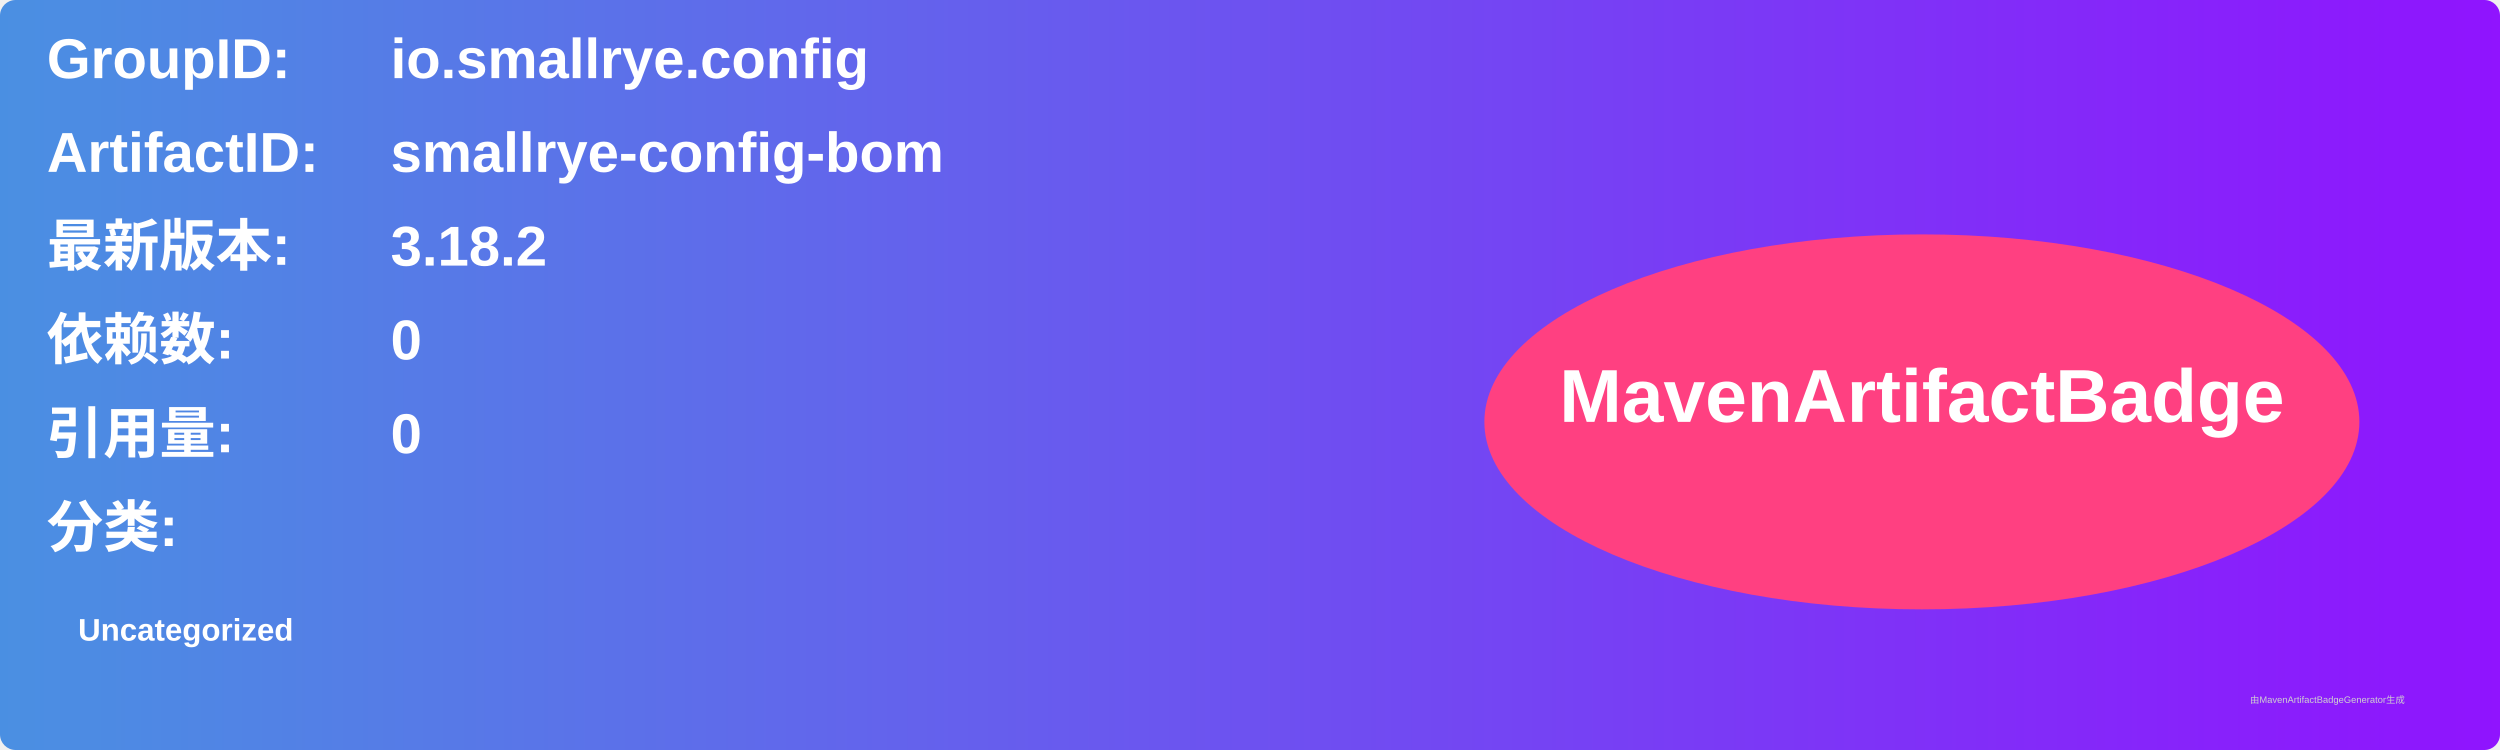
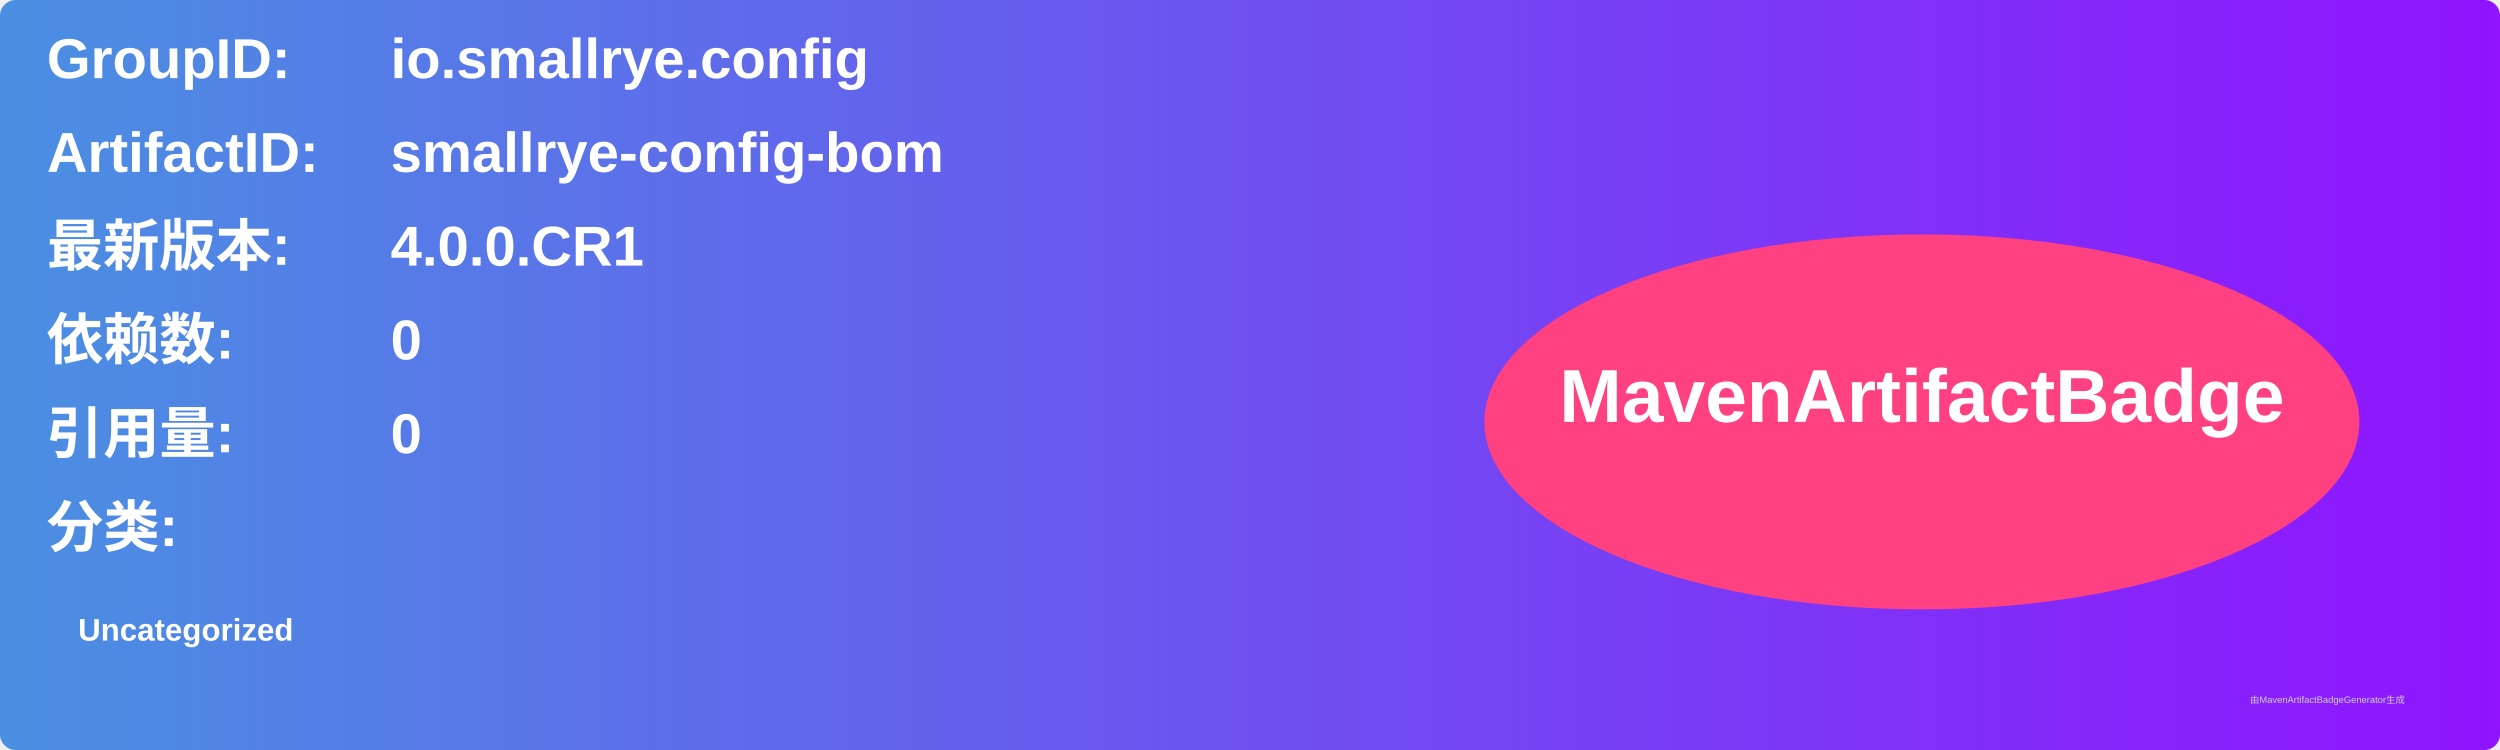
<svg xmlns="http://www.w3.org/2000/svg" width="800" height="240" viewBox="0 0 800 240">
  <linearGradient id="grad" x1="0%" y1="0%" x2="100%" y2="0%">
    <stop offset="0%" stop-color="#4a90e2" />
    <stop offset="100%" stop-color="#9013fe" />
  </linearGradient>
  <rect width="100%" height="100%" rx="5" ry="5" fill="url(#grad)" />
  <g transform="translate(15, 15)">
    <text x="0" y="10" font-family="Arial" font-size="18" fill="white" font-weight="bold" width="260">GroupID:</text>
    <text x="110" y="10" font-family="Arial" font-size="18" fill="white" font-weight="bold" width="460">io.smallrye.config</text>
    <text x="0" y="40" font-family="Arial" font-size="18" fill="white" font-weight="bold" width="260">ArtifactID:</text>
    <text x="110" y="40" font-family="Arial" font-size="18" fill="white" font-weight="bold" width="460">smallrye-config-bom</text>
    <text x="0" y="70" font-family="Arial" font-size="18" fill="white" font-weight="bold">最新版本:</text>
    <text x="110" y="70" font-family="Arial" font-size="18" fill="white" font-weight="bold">
-       <tspan font-weight="bold">3.18.2</tspan>
+       <tspan font-weight="bold">4.0.0.CR1</tspan>
    </text>
    <text x="0" y="100" font-family="Arial" font-size="18" fill="white" font-weight="bold">依赖数: </text>
    <text x="110" y="100" font-family="Arial" font-size="18" fill="white">
      <tspan font-weight="bold">0</tspan>
    </text>
    <text x="0" y="130" font-family="Arial" font-size="18" fill="white" font-weight="bold">引用量: </text>
    <text x="110" y="130" font-family="Arial" font-size="18" fill="white">
      <tspan font-weight="bold">0</tspan>
    </text>
    <text x="0" y="160" font-family="Arial" font-size="18" fill="white" font-weight="bold">分类:</text>
    <text x="10" y="190" font-family="Arial" font-size="10" fill="white">
      <tspan font-weight="bold">Uncategorized</tspan>
    </text>
    <ellipse cx="600" cy="120" rx="140" ry="60" fill="#ff4081" />
    <text x="600" y="120" text-anchor="middle" font-family="Arial" font-size="24" fill="white" font-weight="bold">MavenArtifactBadge</text>
  </g>
  <text x="720" y="225" font-family="Arial" font-size="3" fill="#d0d0d0">由MavenArtifactBadgeGenerator生成</text>
</svg>
